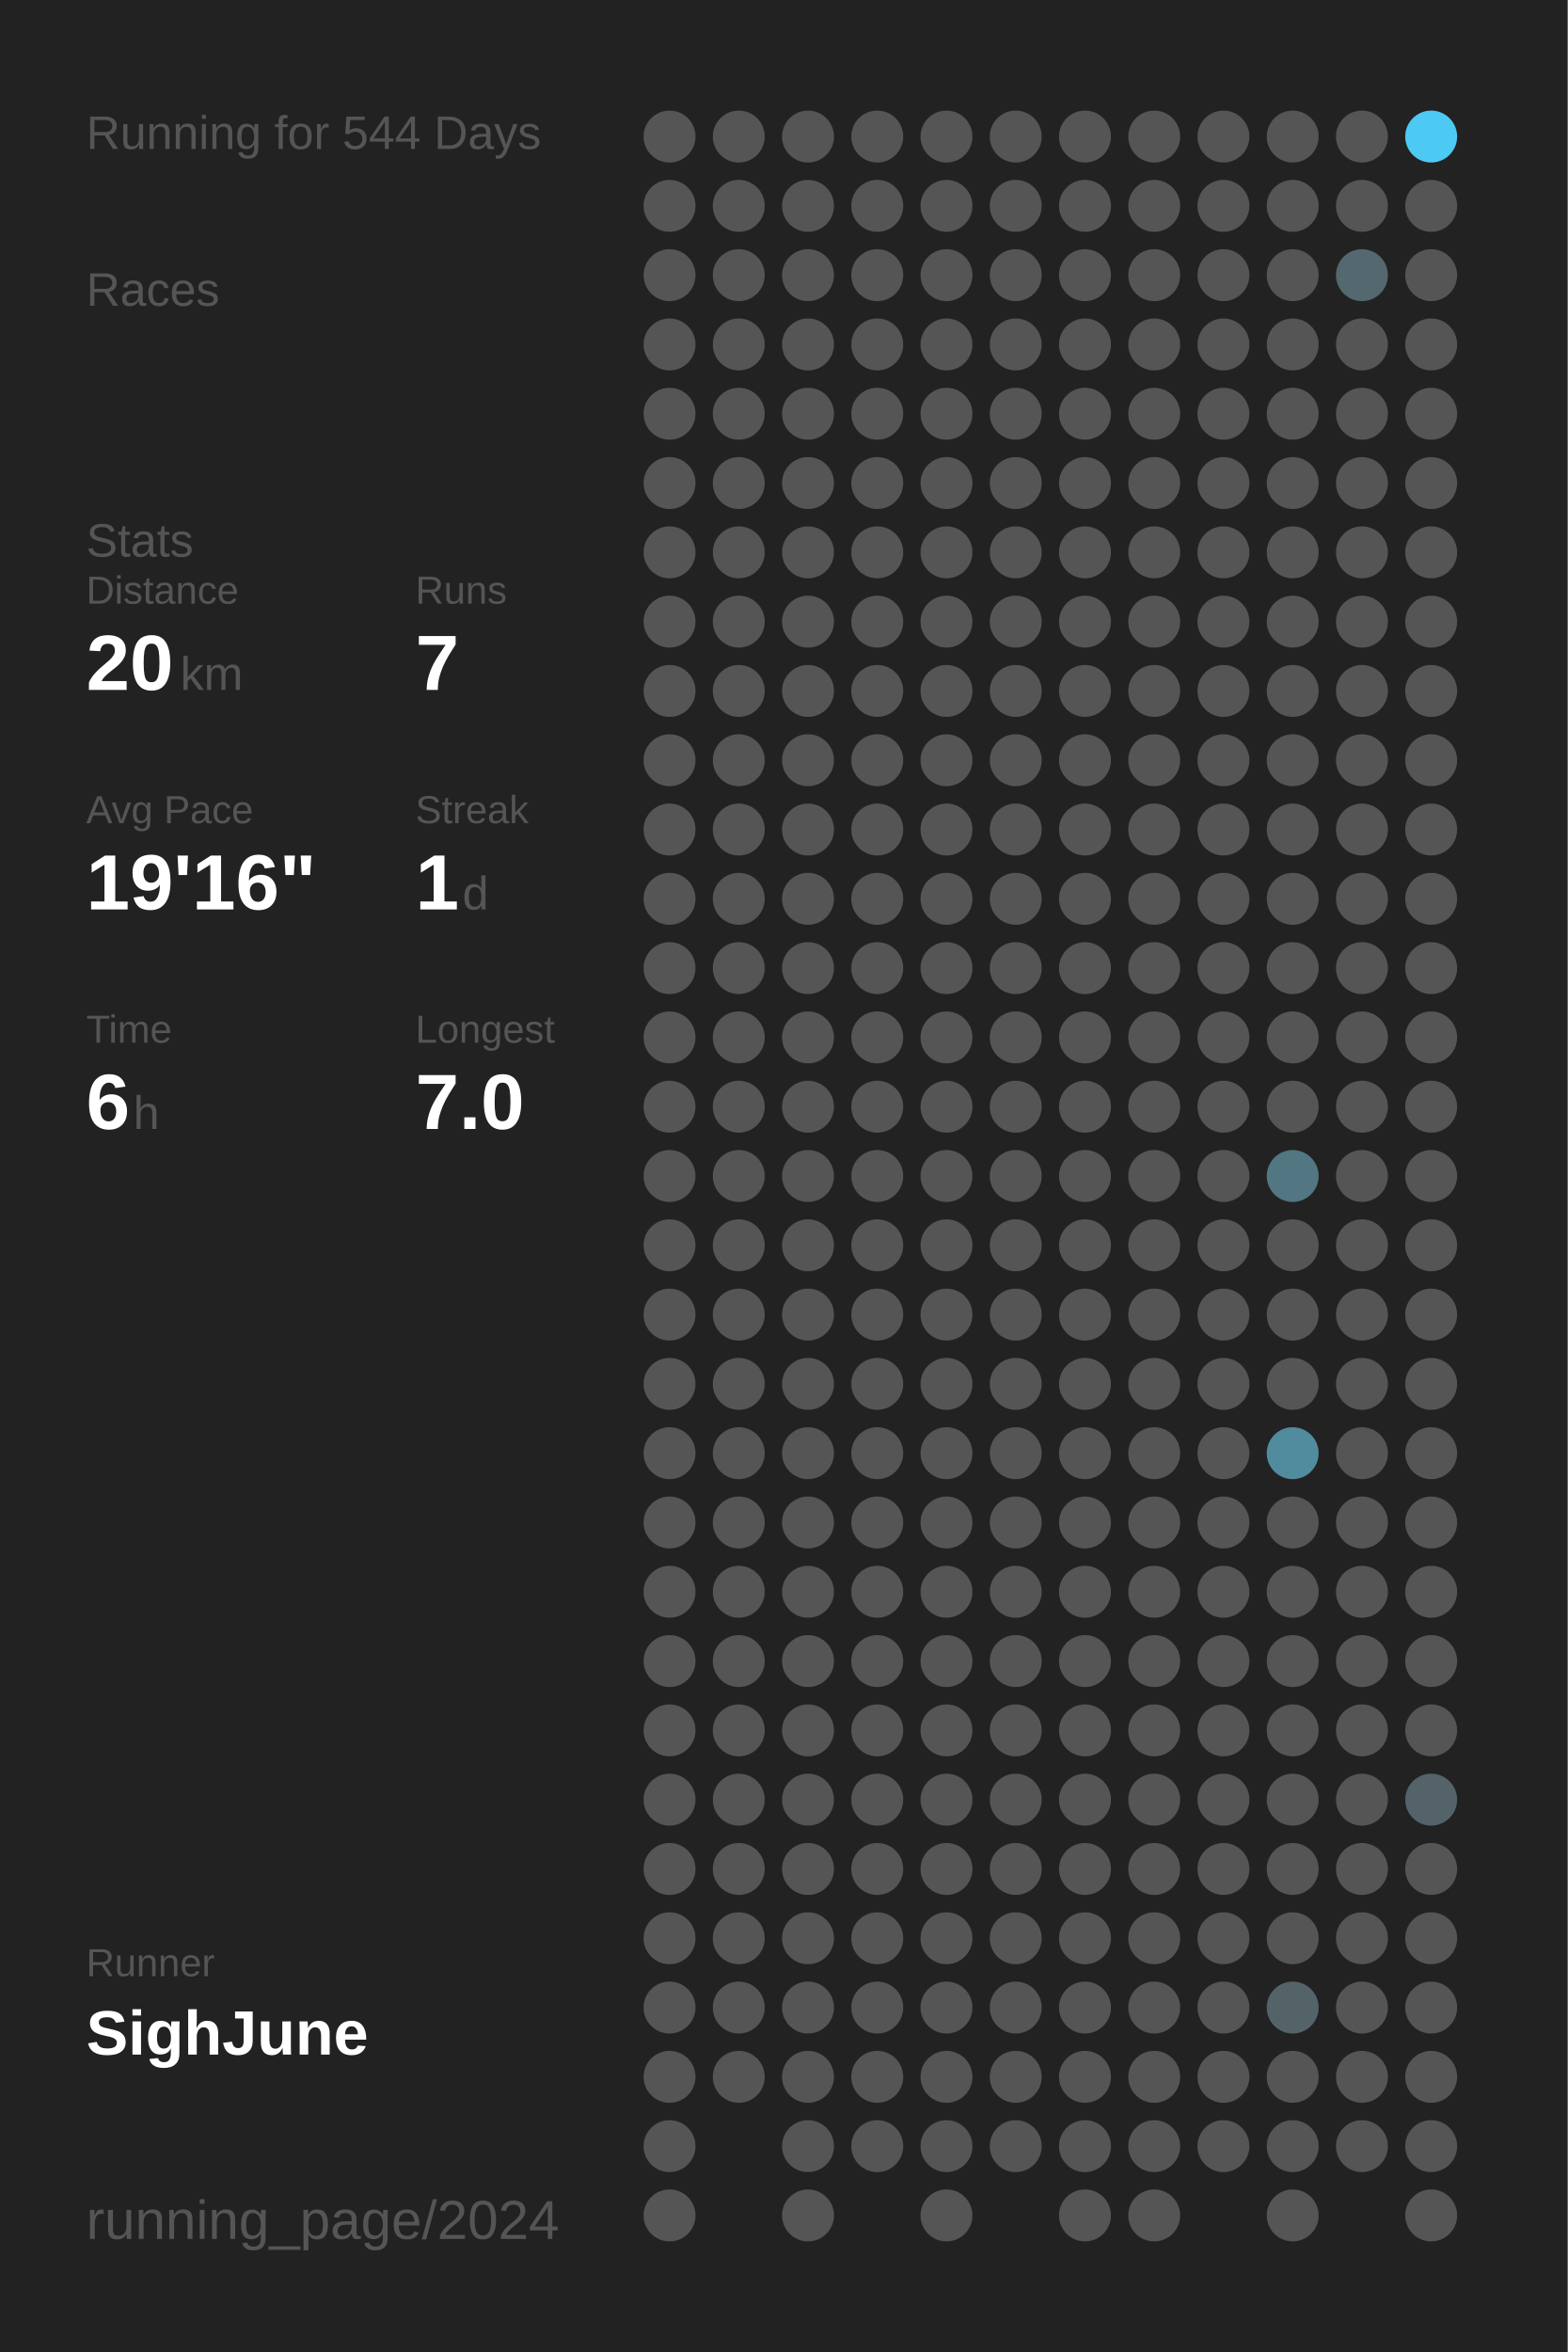
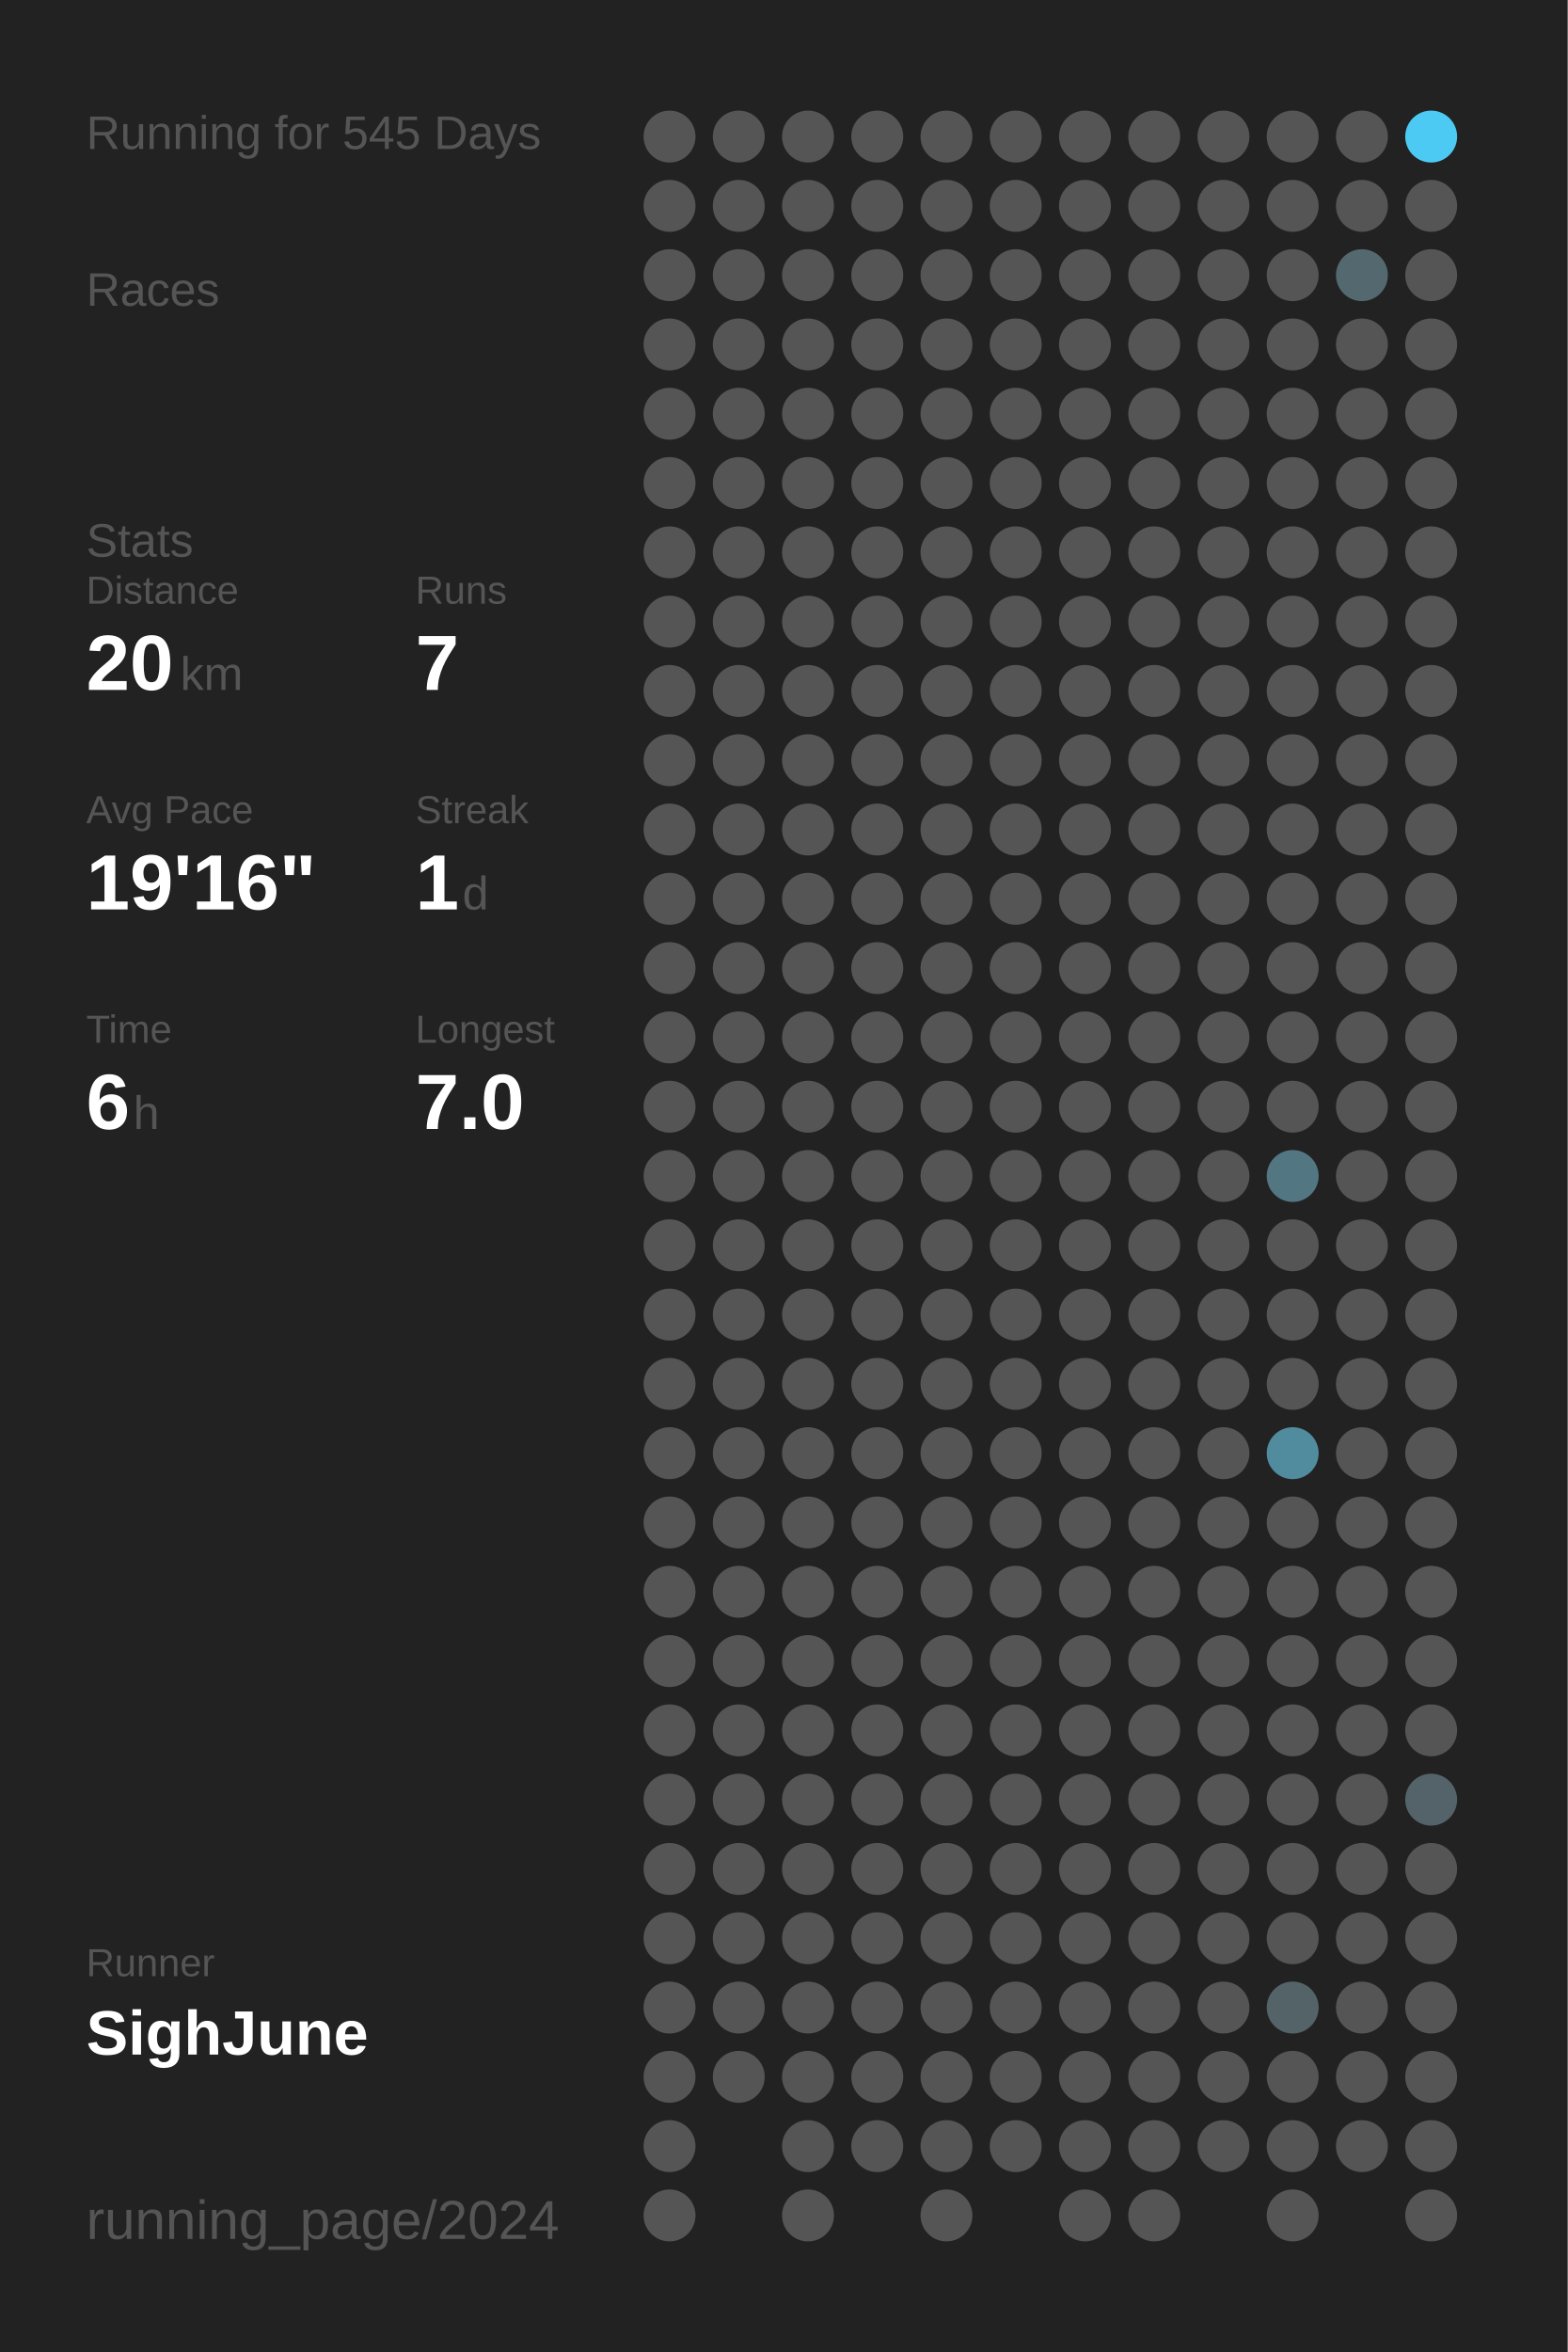
<svg xmlns="http://www.w3.org/2000/svg" baseProfile="full" height="300mm" version="1.1" viewBox="0,0,200,300" width="200mm">
  <defs />
  <rect fill="#222222" height="300" width="200" x="0" y="0" />
-   <text fill="#555555" style="font-size:6px; font-family:Arial;" x="11" y="19">Running for 544 Days</text>
+   <text fill="#555555" style="font-size:6px; font-family:Arial;" x="11" y="19">Running for 545 Days</text>
  <text fill="#555555" style="font-size:6px; font-family:Arial;" x="11" y="39">Races</text>
  <text fill="#555555" style="font-size:6px; font-family:Arial;" x="11" y="71">Stats</text>
  <text fill="#555555" style="font-size:5px; font-family:Arial;" x="11" y="77">Distance</text>
  <text fill="#FFFFFF" style="font-size:10px; font-family:Arial; font-weight:bold;" x="11" y="88">20</text>
  <text fill="#555555" style="font-size:6px; font-family:Arial;" x="23" y="88">km</text>
  <text fill="#555555" style="font-size:5px; font-family:Arial;" x="53" y="77">Runs</text>
  <text fill="#FFFFFF" style="font-size:10px; font-family:Arial; font-weight:bold;" x="53" y="88">7</text>
  <text fill="#555555" style="font-size:5px; font-family:Arial;" x="11" y="105">Avg Pace</text>
  <text fill="#FFFFFF" style="font-size:10px; font-family:Arial; font-weight:bold;" x="11" y="116">19'16"</text>
  <text fill="#555555" style="font-size:5px; font-family:Arial;" x="53" y="105">Streak</text>
  <text fill="#FFFFFF" style="font-size:10px; font-family:Arial; font-weight:bold;" x="53" y="116">1</text>
  <text fill="#555555" style="font-size:6px; font-family:Arial;" x="59" y="116">d</text>
  <text fill="#555555" style="font-size:5px; font-family:Arial;" x="11" y="133">Time</text>
  <text fill="#FFFFFF" style="font-size:10px; font-family:Arial; font-weight:bold;" x="11" y="144">6</text>
  <text fill="#555555" style="font-size:6px; font-family:Arial;" x="17" y="144">h</text>
  <text fill="#555555" style="font-size:5px; font-family:Arial;" x="53" y="133">Longest</text>
  <text fill="#FFFFFF" style="font-size:10px; font-family:Arial; font-weight:bold;" x="53" y="144">7.0</text>
  <text fill="#555555" style="font-size:5px; font-family:Arial;" x="11" y="252.065">Runner</text>
  <text fill="#FFFFFF" style="font-size:8px; font-family:Arial; font-weight:bold;" x="11" y="262.065">SighJune</text>
  <text fill="#555555" style="font-size:7px; font-family:Arial;" x="11" y="285.581">running_page/2024</text>
  <circle cx="85.417" cy="17.419" fill="#555555" r="3.312" />
  <circle cx="85.417" cy="26.258" fill="#555555" r="3.312" />
  <circle cx="85.417" cy="35.097" fill="#555555" r="3.312" />
  <circle cx="85.417" cy="43.935" fill="#555555" r="3.312" />
  <circle cx="85.417" cy="52.774" fill="#555555" r="3.312" />
  <circle cx="85.417" cy="61.613" fill="#555555" r="3.312" />
  <circle cx="85.417" cy="70.452" fill="#555555" r="3.312" />
  <circle cx="85.417" cy="79.29" fill="#555555" r="3.312" />
  <circle cx="85.417" cy="88.129" fill="#555555" r="3.312" />
  <circle cx="85.417" cy="96.968" fill="#555555" r="3.312" />
  <circle cx="85.417" cy="105.806" fill="#555555" r="3.312" />
  <circle cx="85.417" cy="114.645" fill="#555555" r="3.312" />
  <circle cx="85.417" cy="123.484" fill="#555555" r="3.312" />
  <circle cx="85.417" cy="132.323" fill="#555555" r="3.312" />
  <circle cx="85.417" cy="141.161" fill="#555555" r="3.312" />
  <circle cx="85.417" cy="150" fill="#555555" r="3.312" />
  <circle cx="85.417" cy="158.839" fill="#555555" r="3.312" />
  <circle cx="85.417" cy="167.677" fill="#555555" r="3.312" />
  <circle cx="85.417" cy="176.516" fill="#555555" r="3.312" />
  <circle cx="85.417" cy="185.355" fill="#555555" r="3.312" />
  <circle cx="85.417" cy="194.194" fill="#555555" r="3.312" />
  <circle cx="85.417" cy="203.032" fill="#555555" r="3.312" />
  <circle cx="85.417" cy="211.871" fill="#555555" r="3.312" />
  <circle cx="85.417" cy="220.71" fill="#555555" r="3.312" />
  <circle cx="85.417" cy="229.548" fill="#555555" r="3.312" />
  <circle cx="85.417" cy="238.387" fill="#555555" r="3.312" />
  <circle cx="85.417" cy="247.226" fill="#555555" r="3.312" />
  <circle cx="85.417" cy="256.065" fill="#555555" r="3.312" />
  <circle cx="85.417" cy="264.903" fill="#555555" r="3.312" />
  <circle cx="85.417" cy="273.742" fill="#555555" r="3.312" />
  <circle cx="85.417" cy="282.581" fill="#555555" r="3.312" />
  <circle cx="94.25" cy="17.419" fill="#555555" r="3.312" />
  <circle cx="94.25" cy="26.258" fill="#555555" r="3.312" />
  <circle cx="94.25" cy="35.097" fill="#555555" r="3.312" />
  <circle cx="94.25" cy="43.935" fill="#555555" r="3.312" />
  <circle cx="94.25" cy="52.774" fill="#555555" r="3.312" />
  <circle cx="94.25" cy="61.613" fill="#555555" r="3.312" />
  <circle cx="94.25" cy="70.452" fill="#555555" r="3.312" />
  <circle cx="94.25" cy="79.29" fill="#555555" r="3.312" />
  <circle cx="94.25" cy="88.129" fill="#555555" r="3.312" />
  <circle cx="94.25" cy="96.968" fill="#555555" r="3.312" />
  <circle cx="94.25" cy="105.806" fill="#555555" r="3.312" />
  <circle cx="94.25" cy="114.645" fill="#555555" r="3.312" />
  <circle cx="94.25" cy="123.484" fill="#555555" r="3.312" />
  <circle cx="94.25" cy="132.323" fill="#555555" r="3.312" />
  <circle cx="94.25" cy="141.161" fill="#555555" r="3.312" />
  <circle cx="94.25" cy="150" fill="#555555" r="3.312" />
  <circle cx="94.25" cy="158.839" fill="#555555" r="3.312" />
  <circle cx="94.25" cy="167.677" fill="#555555" r="3.312" />
  <circle cx="94.25" cy="176.516" fill="#555555" r="3.312" />
  <circle cx="94.25" cy="185.355" fill="#555555" r="3.312" />
  <circle cx="94.25" cy="194.194" fill="#555555" r="3.312" />
  <circle cx="94.25" cy="203.032" fill="#555555" r="3.312" />
  <circle cx="94.25" cy="211.871" fill="#555555" r="3.312" />
  <circle cx="94.25" cy="220.71" fill="#555555" r="3.312" />
  <circle cx="94.25" cy="229.548" fill="#555555" r="3.312" />
  <circle cx="94.25" cy="238.387" fill="#555555" r="3.312" />
  <circle cx="94.25" cy="247.226" fill="#555555" r="3.312" />
  <circle cx="94.25" cy="256.065" fill="#555555" r="3.312" />
  <circle cx="94.25" cy="264.903" fill="#555555" r="3.312" />
  <circle cx="103.083" cy="17.419" fill="#555555" r="3.312" />
  <circle cx="103.083" cy="26.258" fill="#555555" r="3.312" />
  <circle cx="103.083" cy="35.097" fill="#555555" r="3.312" />
  <circle cx="103.083" cy="43.935" fill="#555555" r="3.312" />
  <circle cx="103.083" cy="52.774" fill="#555555" r="3.312" />
  <circle cx="103.083" cy="61.613" fill="#555555" r="3.312" />
  <circle cx="103.083" cy="70.452" fill="#555555" r="3.312" />
  <circle cx="103.083" cy="79.29" fill="#555555" r="3.312" />
  <circle cx="103.083" cy="88.129" fill="#555555" r="3.312" />
  <circle cx="103.083" cy="96.968" fill="#555555" r="3.312" />
  <circle cx="103.083" cy="105.806" fill="#555555" r="3.312" />
  <circle cx="103.083" cy="114.645" fill="#555555" r="3.312" />
  <circle cx="103.083" cy="123.484" fill="#555555" r="3.312" />
  <circle cx="103.083" cy="132.323" fill="#555555" r="3.312" />
  <circle cx="103.083" cy="141.161" fill="#555555" r="3.312" />
  <circle cx="103.083" cy="150" fill="#555555" r="3.312" />
  <circle cx="103.083" cy="158.839" fill="#555555" r="3.312" />
  <circle cx="103.083" cy="167.677" fill="#555555" r="3.312" />
  <circle cx="103.083" cy="176.516" fill="#555555" r="3.312" />
  <circle cx="103.083" cy="185.355" fill="#555555" r="3.312" />
  <circle cx="103.083" cy="194.194" fill="#555555" r="3.312" />
  <circle cx="103.083" cy="203.032" fill="#555555" r="3.312" />
  <circle cx="103.083" cy="211.871" fill="#555555" r="3.312" />
  <circle cx="103.083" cy="220.71" fill="#555555" r="3.312" />
  <circle cx="103.083" cy="229.548" fill="#555555" r="3.312" />
  <circle cx="103.083" cy="238.387" fill="#555555" r="3.312" />
  <circle cx="103.083" cy="247.226" fill="#555555" r="3.312" />
  <circle cx="103.083" cy="256.065" fill="#555555" r="3.312" />
  <circle cx="103.083" cy="264.903" fill="#555555" r="3.312" />
  <circle cx="103.083" cy="273.742" fill="#555555" r="3.312" />
  <circle cx="103.083" cy="282.581" fill="#555555" r="3.312" />
  <circle cx="111.917" cy="17.419" fill="#555555" r="3.312" />
  <circle cx="111.917" cy="26.258" fill="#555555" r="3.312" />
  <circle cx="111.917" cy="35.097" fill="#555555" r="3.312" />
  <circle cx="111.917" cy="43.935" fill="#555555" r="3.312" />
  <circle cx="111.917" cy="52.774" fill="#555555" r="3.312" />
  <circle cx="111.917" cy="61.613" fill="#555555" r="3.312" />
  <circle cx="111.917" cy="70.452" fill="#555555" r="3.312" />
  <circle cx="111.917" cy="79.29" fill="#555555" r="3.312" />
  <circle cx="111.917" cy="88.129" fill="#555555" r="3.312" />
  <circle cx="111.917" cy="96.968" fill="#555555" r="3.312" />
  <circle cx="111.917" cy="105.806" fill="#555555" r="3.312" />
  <circle cx="111.917" cy="114.645" fill="#555555" r="3.312" />
  <circle cx="111.917" cy="123.484" fill="#555555" r="3.312" />
  <circle cx="111.917" cy="132.323" fill="#555555" r="3.312" />
  <circle cx="111.917" cy="141.161" fill="#555555" r="3.312" />
  <circle cx="111.917" cy="150" fill="#555555" r="3.312" />
  <circle cx="111.917" cy="158.839" fill="#555555" r="3.312" />
  <circle cx="111.917" cy="167.677" fill="#555555" r="3.312" />
  <circle cx="111.917" cy="176.516" fill="#555555" r="3.312" />
  <circle cx="111.917" cy="185.355" fill="#555555" r="3.312" />
  <circle cx="111.917" cy="194.194" fill="#555555" r="3.312" />
  <circle cx="111.917" cy="203.032" fill="#555555" r="3.312" />
  <circle cx="111.917" cy="211.871" fill="#555555" r="3.312" />
  <circle cx="111.917" cy="220.71" fill="#555555" r="3.312" />
  <circle cx="111.917" cy="229.548" fill="#555555" r="3.312" />
  <circle cx="111.917" cy="238.387" fill="#555555" r="3.312" />
  <circle cx="111.917" cy="247.226" fill="#555555" r="3.312" />
  <circle cx="111.917" cy="256.065" fill="#555555" r="3.312" />
  <circle cx="111.917" cy="264.903" fill="#555555" r="3.312" />
  <circle cx="111.917" cy="273.742" fill="#555555" r="3.312" />
  <circle cx="120.75" cy="17.419" fill="#555555" r="3.312" />
  <circle cx="120.75" cy="26.258" fill="#555555" r="3.312" />
  <circle cx="120.75" cy="35.097" fill="#555555" r="3.312" />
  <circle cx="120.75" cy="43.935" fill="#555555" r="3.312" />
  <circle cx="120.75" cy="52.774" fill="#555555" r="3.312" />
  <circle cx="120.75" cy="61.613" fill="#555555" r="3.312" />
  <circle cx="120.75" cy="70.452" fill="#555555" r="3.312" />
  <circle cx="120.75" cy="79.29" fill="#555555" r="3.312" />
  <circle cx="120.75" cy="88.129" fill="#555555" r="3.312" />
  <circle cx="120.75" cy="96.968" fill="#555555" r="3.312" />
  <circle cx="120.75" cy="105.806" fill="#555555" r="3.312" />
  <circle cx="120.75" cy="114.645" fill="#555555" r="3.312" />
  <circle cx="120.75" cy="123.484" fill="#555555" r="3.312" />
  <circle cx="120.75" cy="132.323" fill="#555555" r="3.312" />
  <circle cx="120.75" cy="141.161" fill="#555555" r="3.312" />
  <circle cx="120.75" cy="150" fill="#555555" r="3.312" />
  <circle cx="120.75" cy="158.839" fill="#555555" r="3.312" />
  <circle cx="120.75" cy="167.677" fill="#555555" r="3.312" />
  <circle cx="120.75" cy="176.516" fill="#555555" r="3.312" />
  <circle cx="120.75" cy="185.355" fill="#555555" r="3.312" />
  <circle cx="120.75" cy="194.194" fill="#555555" r="3.312" />
  <circle cx="120.75" cy="203.032" fill="#555555" r="3.312" />
  <circle cx="120.75" cy="211.871" fill="#555555" r="3.312" />
  <circle cx="120.75" cy="220.71" fill="#555555" r="3.312" />
  <circle cx="120.75" cy="229.548" fill="#555555" r="3.312" />
  <circle cx="120.75" cy="238.387" fill="#555555" r="3.312" />
  <circle cx="120.75" cy="247.226" fill="#555555" r="3.312" />
  <circle cx="120.75" cy="256.065" fill="#555555" r="3.312" />
  <circle cx="120.75" cy="264.903" fill="#555555" r="3.312" />
  <circle cx="120.75" cy="273.742" fill="#555555" r="3.312" />
  <circle cx="120.75" cy="282.581" fill="#555555" r="3.312" />
  <circle cx="129.583" cy="17.419" fill="#555555" r="3.312" />
  <circle cx="129.583" cy="26.258" fill="#555555" r="3.312" />
  <circle cx="129.583" cy="35.097" fill="#555555" r="3.312" />
  <circle cx="129.583" cy="43.935" fill="#555555" r="3.312" />
  <circle cx="129.583" cy="52.774" fill="#555555" r="3.312" />
  <circle cx="129.583" cy="61.613" fill="#555555" r="3.312" />
  <circle cx="129.583" cy="70.452" fill="#555555" r="3.312" />
  <circle cx="129.583" cy="79.29" fill="#555555" r="3.312" />
  <circle cx="129.583" cy="88.129" fill="#555555" r="3.312" />
  <circle cx="129.583" cy="96.968" fill="#555555" r="3.312" />
  <circle cx="129.583" cy="105.806" fill="#555555" r="3.312" />
  <circle cx="129.583" cy="114.645" fill="#555555" r="3.312" />
  <circle cx="129.583" cy="123.484" fill="#555555" r="3.312" />
  <circle cx="129.583" cy="132.323" fill="#555555" r="3.312" />
  <circle cx="129.583" cy="141.161" fill="#555555" r="3.312" />
  <circle cx="129.583" cy="150" fill="#555555" r="3.312" />
  <circle cx="129.583" cy="158.839" fill="#555555" r="3.312" />
  <circle cx="129.583" cy="167.677" fill="#555555" r="3.312" />
  <circle cx="129.583" cy="176.516" fill="#555555" r="3.312" />
  <circle cx="129.583" cy="185.355" fill="#555555" r="3.312" />
  <circle cx="129.583" cy="194.194" fill="#555555" r="3.312" />
  <circle cx="129.583" cy="203.032" fill="#555555" r="3.312" />
  <circle cx="129.583" cy="211.871" fill="#555555" r="3.312" />
  <circle cx="129.583" cy="220.71" fill="#555555" r="3.312" />
  <circle cx="129.583" cy="229.548" fill="#555555" r="3.312" />
  <circle cx="129.583" cy="238.387" fill="#555555" r="3.312" />
  <circle cx="129.583" cy="247.226" fill="#555555" r="3.312" />
  <circle cx="129.583" cy="256.065" fill="#555555" r="3.312" />
  <circle cx="129.583" cy="264.903" fill="#555555" r="3.312" />
  <circle cx="129.583" cy="273.742" fill="#555555" r="3.312" />
  <circle cx="138.417" cy="17.419" fill="#555555" r="3.312" />
  <circle cx="138.417" cy="26.258" fill="#555555" r="3.312" />
  <circle cx="138.417" cy="35.097" fill="#555555" r="3.312" />
  <circle cx="138.417" cy="43.935" fill="#555555" r="3.312" />
  <circle cx="138.417" cy="52.774" fill="#555555" r="3.312" />
  <circle cx="138.417" cy="61.613" fill="#555555" r="3.312" />
  <circle cx="138.417" cy="70.452" fill="#555555" r="3.312" />
  <circle cx="138.417" cy="79.29" fill="#555555" r="3.312" />
  <circle cx="138.417" cy="88.129" fill="#555555" r="3.312" />
  <circle cx="138.417" cy="96.968" fill="#555555" r="3.312" />
  <circle cx="138.417" cy="105.806" fill="#555555" r="3.312" />
  <circle cx="138.417" cy="114.645" fill="#555555" r="3.312" />
  <circle cx="138.417" cy="123.484" fill="#555555" r="3.312" />
  <circle cx="138.417" cy="132.323" fill="#555555" r="3.312" />
  <circle cx="138.417" cy="141.161" fill="#555555" r="3.312" />
  <circle cx="138.417" cy="150" fill="#555555" r="3.312" />
  <circle cx="138.417" cy="158.839" fill="#555555" r="3.312" />
  <circle cx="138.417" cy="167.677" fill="#555555" r="3.312" />
  <circle cx="138.417" cy="176.516" fill="#555555" r="3.312" />
  <circle cx="138.417" cy="185.355" fill="#555555" r="3.312" />
  <circle cx="138.417" cy="194.194" fill="#555555" r="3.312" />
  <circle cx="138.417" cy="203.032" fill="#555555" r="3.312" />
  <circle cx="138.417" cy="211.871" fill="#555555" r="3.312" />
  <circle cx="138.417" cy="220.71" fill="#555555" r="3.312" />
  <circle cx="138.417" cy="229.548" fill="#555555" r="3.312" />
  <circle cx="138.417" cy="238.387" fill="#555555" r="3.312" />
  <circle cx="138.417" cy="247.226" fill="#555555" r="3.312" />
  <circle cx="138.417" cy="256.065" fill="#555555" r="3.312" />
  <circle cx="138.417" cy="264.903" fill="#555555" r="3.312" />
  <circle cx="138.417" cy="273.742" fill="#555555" r="3.312" />
  <circle cx="138.417" cy="282.581" fill="#555555" r="3.312" />
  <circle cx="147.25" cy="17.419" fill="#555555" r="3.312" />
  <circle cx="147.25" cy="26.258" fill="#555555" r="3.312" />
  <circle cx="147.25" cy="35.097" fill="#555555" r="3.312" />
  <circle cx="147.25" cy="43.935" fill="#555555" r="3.312" />
  <circle cx="147.25" cy="52.774" fill="#555555" r="3.312" />
  <circle cx="147.25" cy="61.613" fill="#555555" r="3.312" />
  <circle cx="147.25" cy="70.452" fill="#555555" r="3.312" />
  <circle cx="147.25" cy="79.29" fill="#555555" r="3.312" />
  <circle cx="147.25" cy="88.129" fill="#555555" r="3.312" />
  <circle cx="147.25" cy="96.968" fill="#555555" r="3.312" />
  <circle cx="147.25" cy="105.806" fill="#555555" r="3.312" />
  <circle cx="147.25" cy="114.645" fill="#555555" r="3.312" />
  <circle cx="147.25" cy="123.484" fill="#555555" r="3.312" />
  <circle cx="147.25" cy="132.323" fill="#555555" r="3.312" />
  <circle cx="147.25" cy="141.161" fill="#555555" r="3.312" />
  <circle cx="147.25" cy="150" fill="#555555" r="3.312" />
  <circle cx="147.25" cy="158.839" fill="#555555" r="3.312" />
  <circle cx="147.25" cy="167.677" fill="#555555" r="3.312" />
  <circle cx="147.25" cy="176.516" fill="#555555" r="3.312" />
  <circle cx="147.25" cy="185.355" fill="#555555" r="3.312" />
  <circle cx="147.25" cy="194.194" fill="#555555" r="3.312" />
  <circle cx="147.25" cy="203.032" fill="#555555" r="3.312" />
  <circle cx="147.25" cy="211.871" fill="#555555" r="3.312" />
  <circle cx="147.25" cy="220.71" fill="#555555" r="3.312" />
  <circle cx="147.25" cy="229.548" fill="#555555" r="3.312" />
  <circle cx="147.25" cy="238.387" fill="#555555" r="3.312" />
  <circle cx="147.25" cy="247.226" fill="#555555" r="3.312" />
  <circle cx="147.25" cy="256.065" fill="#555555" r="3.312" />
  <circle cx="147.25" cy="264.903" fill="#555555" r="3.312" />
  <circle cx="147.25" cy="273.742" fill="#555555" r="3.312" />
  <circle cx="147.25" cy="282.581" fill="#555555" r="3.312" />
  <circle cx="156.083" cy="17.419" fill="#555555" r="3.312" />
  <circle cx="156.083" cy="26.258" fill="#555555" r="3.312" />
  <circle cx="156.083" cy="35.097" fill="#555555" r="3.312" />
  <circle cx="156.083" cy="43.935" fill="#555555" r="3.312" />
  <circle cx="156.083" cy="52.774" fill="#555555" r="3.312" />
  <circle cx="156.083" cy="61.613" fill="#555555" r="3.312" />
  <circle cx="156.083" cy="70.452" fill="#555555" r="3.312" />
  <circle cx="156.083" cy="79.29" fill="#555555" r="3.312" />
  <circle cx="156.083" cy="88.129" fill="#555555" r="3.312" />
  <circle cx="156.083" cy="96.968" fill="#555555" r="3.312" />
  <circle cx="156.083" cy="105.806" fill="#555555" r="3.312" />
  <circle cx="156.083" cy="114.645" fill="#555555" r="3.312" />
  <circle cx="156.083" cy="123.484" fill="#555555" r="3.312" />
  <circle cx="156.083" cy="132.323" fill="#555555" r="3.312" />
  <circle cx="156.083" cy="141.161" fill="#555555" r="3.312" />
  <circle cx="156.083" cy="150" fill="#555555" r="3.312" />
  <circle cx="156.083" cy="158.839" fill="#555555" r="3.312" />
  <circle cx="156.083" cy="167.677" fill="#555555" r="3.312" />
  <circle cx="156.083" cy="176.516" fill="#555555" r="3.312" />
  <circle cx="156.083" cy="185.355" fill="#555555" r="3.312" />
  <circle cx="156.083" cy="194.194" fill="#555555" r="3.312" />
  <circle cx="156.083" cy="203.032" fill="#555555" r="3.312" />
  <circle cx="156.083" cy="211.871" fill="#555555" r="3.312" />
  <circle cx="156.083" cy="220.71" fill="#555555" r="3.312" />
  <circle cx="156.083" cy="229.548" fill="#555555" r="3.312" />
  <circle cx="156.083" cy="238.387" fill="#555555" r="3.312" />
  <circle cx="156.083" cy="247.226" fill="#555555" r="3.312" />
  <circle cx="156.083" cy="256.065" fill="#555555" r="3.312" />
  <circle cx="156.083" cy="264.903" fill="#555555" r="3.312" />
  <circle cx="156.083" cy="273.742" fill="#555555" r="3.312" />
  <circle cx="164.917" cy="17.419" fill="#555555" r="3.312" />
  <circle cx="164.917" cy="26.258" fill="#555555" r="3.312" />
  <circle cx="164.917" cy="35.097" fill="#555555" r="3.312" />
  <circle cx="164.917" cy="43.935" fill="#555555" r="3.312" />
  <circle cx="164.917" cy="52.774" fill="#555555" r="3.312" />
  <circle cx="164.917" cy="61.613" fill="#555555" r="3.312" />
  <circle cx="164.917" cy="70.452" fill="#555555" r="3.312" />
  <circle cx="164.917" cy="79.29" fill="#555555" r="3.312" />
  <circle cx="164.917" cy="88.129" fill="#555555" r="3.312" />
  <circle cx="164.917" cy="96.968" fill="#555555" r="3.312" />
  <circle cx="164.917" cy="105.806" fill="#555555" r="3.312" />
  <circle cx="164.917" cy="114.645" fill="#555555" r="3.312" />
  <circle cx="164.917" cy="123.484" fill="#555555" r="3.312" />
  <circle cx="164.917" cy="132.323" fill="#555555" r="3.312" />
  <circle cx="164.917" cy="141.161" fill="#555555" r="3.312" />
  <circle cx="164.917" cy="150" fill="#527682" r="3.312" />
  <circle cx="164.917" cy="158.839" fill="#555555" r="3.312" />
  <circle cx="164.917" cy="167.677" fill="#555555" r="3.312" />
  <circle cx="164.917" cy="176.516" fill="#555555" r="3.312" />
  <circle cx="164.917" cy="185.355" fill="#518b9e" r="3.312" />
  <circle cx="164.917" cy="194.194" fill="#555555" r="3.312" />
  <circle cx="164.917" cy="203.032" fill="#555555" r="3.312" />
  <circle cx="164.917" cy="211.871" fill="#555555" r="3.312" />
  <circle cx="164.917" cy="220.71" fill="#555555" r="3.312" />
  <circle cx="164.917" cy="229.548" fill="#555555" r="3.312" />
  <circle cx="164.917" cy="238.387" fill="#555555" r="3.312" />
  <circle cx="164.917" cy="247.226" fill="#555555" r="3.312" />
  <circle cx="164.917" cy="256.065" fill="#546368" r="3.312" />
  <circle cx="164.917" cy="264.903" fill="#555555" r="3.312" />
  <circle cx="164.917" cy="273.742" fill="#555555" r="3.312" />
  <circle cx="164.917" cy="282.581" fill="#555555" r="3.312" />
  <circle cx="173.75" cy="17.419" fill="#555555" r="3.312" />
  <circle cx="173.75" cy="26.258" fill="#555555" r="3.312" />
  <circle cx="173.75" cy="35.097" fill="#53686f" r="3.312" />
  <circle cx="173.75" cy="43.935" fill="#555555" r="3.312" />
  <circle cx="173.75" cy="52.774" fill="#555555" r="3.312" />
  <circle cx="173.75" cy="61.613" fill="#555555" r="3.312" />
  <circle cx="173.75" cy="70.452" fill="#555555" r="3.312" />
  <circle cx="173.75" cy="79.29" fill="#555555" r="3.312" />
  <circle cx="173.75" cy="88.129" fill="#555555" r="3.312" />
  <circle cx="173.75" cy="96.968" fill="#555555" r="3.312" />
  <circle cx="173.75" cy="105.806" fill="#555555" r="3.312" />
  <circle cx="173.75" cy="114.645" fill="#555555" r="3.312" />
  <circle cx="173.75" cy="123.484" fill="#555555" r="3.312" />
  <circle cx="173.75" cy="132.323" fill="#555555" r="3.312" />
  <circle cx="173.75" cy="141.161" fill="#555555" r="3.312" />
  <circle cx="173.75" cy="150" fill="#555555" r="3.312" />
  <circle cx="173.75" cy="158.839" fill="#555555" r="3.312" />
  <circle cx="173.75" cy="167.677" fill="#555555" r="3.312" />
  <circle cx="173.75" cy="176.516" fill="#555555" r="3.312" />
  <circle cx="173.75" cy="185.355" fill="#555555" r="3.312" />
  <circle cx="173.75" cy="194.194" fill="#555555" r="3.312" />
  <circle cx="173.75" cy="203.032" fill="#555555" r="3.312" />
  <circle cx="173.75" cy="211.871" fill="#555555" r="3.312" />
  <circle cx="173.75" cy="220.71" fill="#555555" r="3.312" />
  <circle cx="173.75" cy="229.548" fill="#555555" r="3.312" />
  <circle cx="173.75" cy="238.387" fill="#555555" r="3.312" />
  <circle cx="173.75" cy="247.226" fill="#555555" r="3.312" />
  <circle cx="173.75" cy="256.065" fill="#555555" r="3.312" />
  <circle cx="173.75" cy="264.903" fill="#555555" r="3.312" />
  <circle cx="173.75" cy="273.742" fill="#555555" r="3.312" />
  <circle cx="182.583" cy="17.419" fill="#4dcaf4" r="3.312" />
  <circle cx="182.583" cy="26.258" fill="#555555" r="3.312" />
  <circle cx="182.583" cy="35.097" fill="#555555" r="3.312" />
  <circle cx="182.583" cy="43.935" fill="#555555" r="3.312" />
  <circle cx="182.583" cy="52.774" fill="#555555" r="3.312" />
  <circle cx="182.583" cy="61.613" fill="#555555" r="3.312" />
  <circle cx="182.583" cy="70.452" fill="#555555" r="3.312" />
  <circle cx="182.583" cy="79.29" fill="#555555" r="3.312" />
  <circle cx="182.583" cy="88.129" fill="#555555" r="3.312" />
  <circle cx="182.583" cy="96.968" fill="#555555" r="3.312" />
  <circle cx="182.583" cy="105.806" fill="#555555" r="3.312" />
  <circle cx="182.583" cy="114.645" fill="#555555" r="3.312" />
  <circle cx="182.583" cy="123.484" fill="#555555" r="3.312" />
  <circle cx="182.583" cy="132.323" fill="#555555" r="3.312" />
  <circle cx="182.583" cy="141.161" fill="#555555" r="3.312" />
  <circle cx="182.583" cy="150" fill="#555555" r="3.312" />
  <circle cx="182.583" cy="158.839" fill="#555555" r="3.312" />
  <circle cx="182.583" cy="167.677" fill="#555555" r="3.312" />
  <circle cx="182.583" cy="176.516" fill="#555555" r="3.312" />
  <circle cx="182.583" cy="185.355" fill="#555555" r="3.312" />
  <circle cx="182.583" cy="194.194" fill="#555555" r="3.312" />
  <circle cx="182.583" cy="203.032" fill="#555555" r="3.312" />
  <circle cx="182.583" cy="211.871" fill="#555555" r="3.312" />
  <circle cx="182.583" cy="220.71" fill="#555555" r="3.312" />
  <circle cx="182.583" cy="229.548" fill="#546369" r="3.312" />
  <circle cx="182.583" cy="238.387" fill="#555555" r="3.312" />
  <circle cx="182.583" cy="247.226" fill="#555555" r="3.312" />
  <circle cx="182.583" cy="256.065" fill="#555555" r="3.312" />
  <circle cx="182.583" cy="264.903" fill="#555555" r="3.312" />
  <circle cx="182.583" cy="273.742" fill="#555555" r="3.312" />
  <circle cx="182.583" cy="282.581" fill="#555555" r="3.312" />
</svg>
